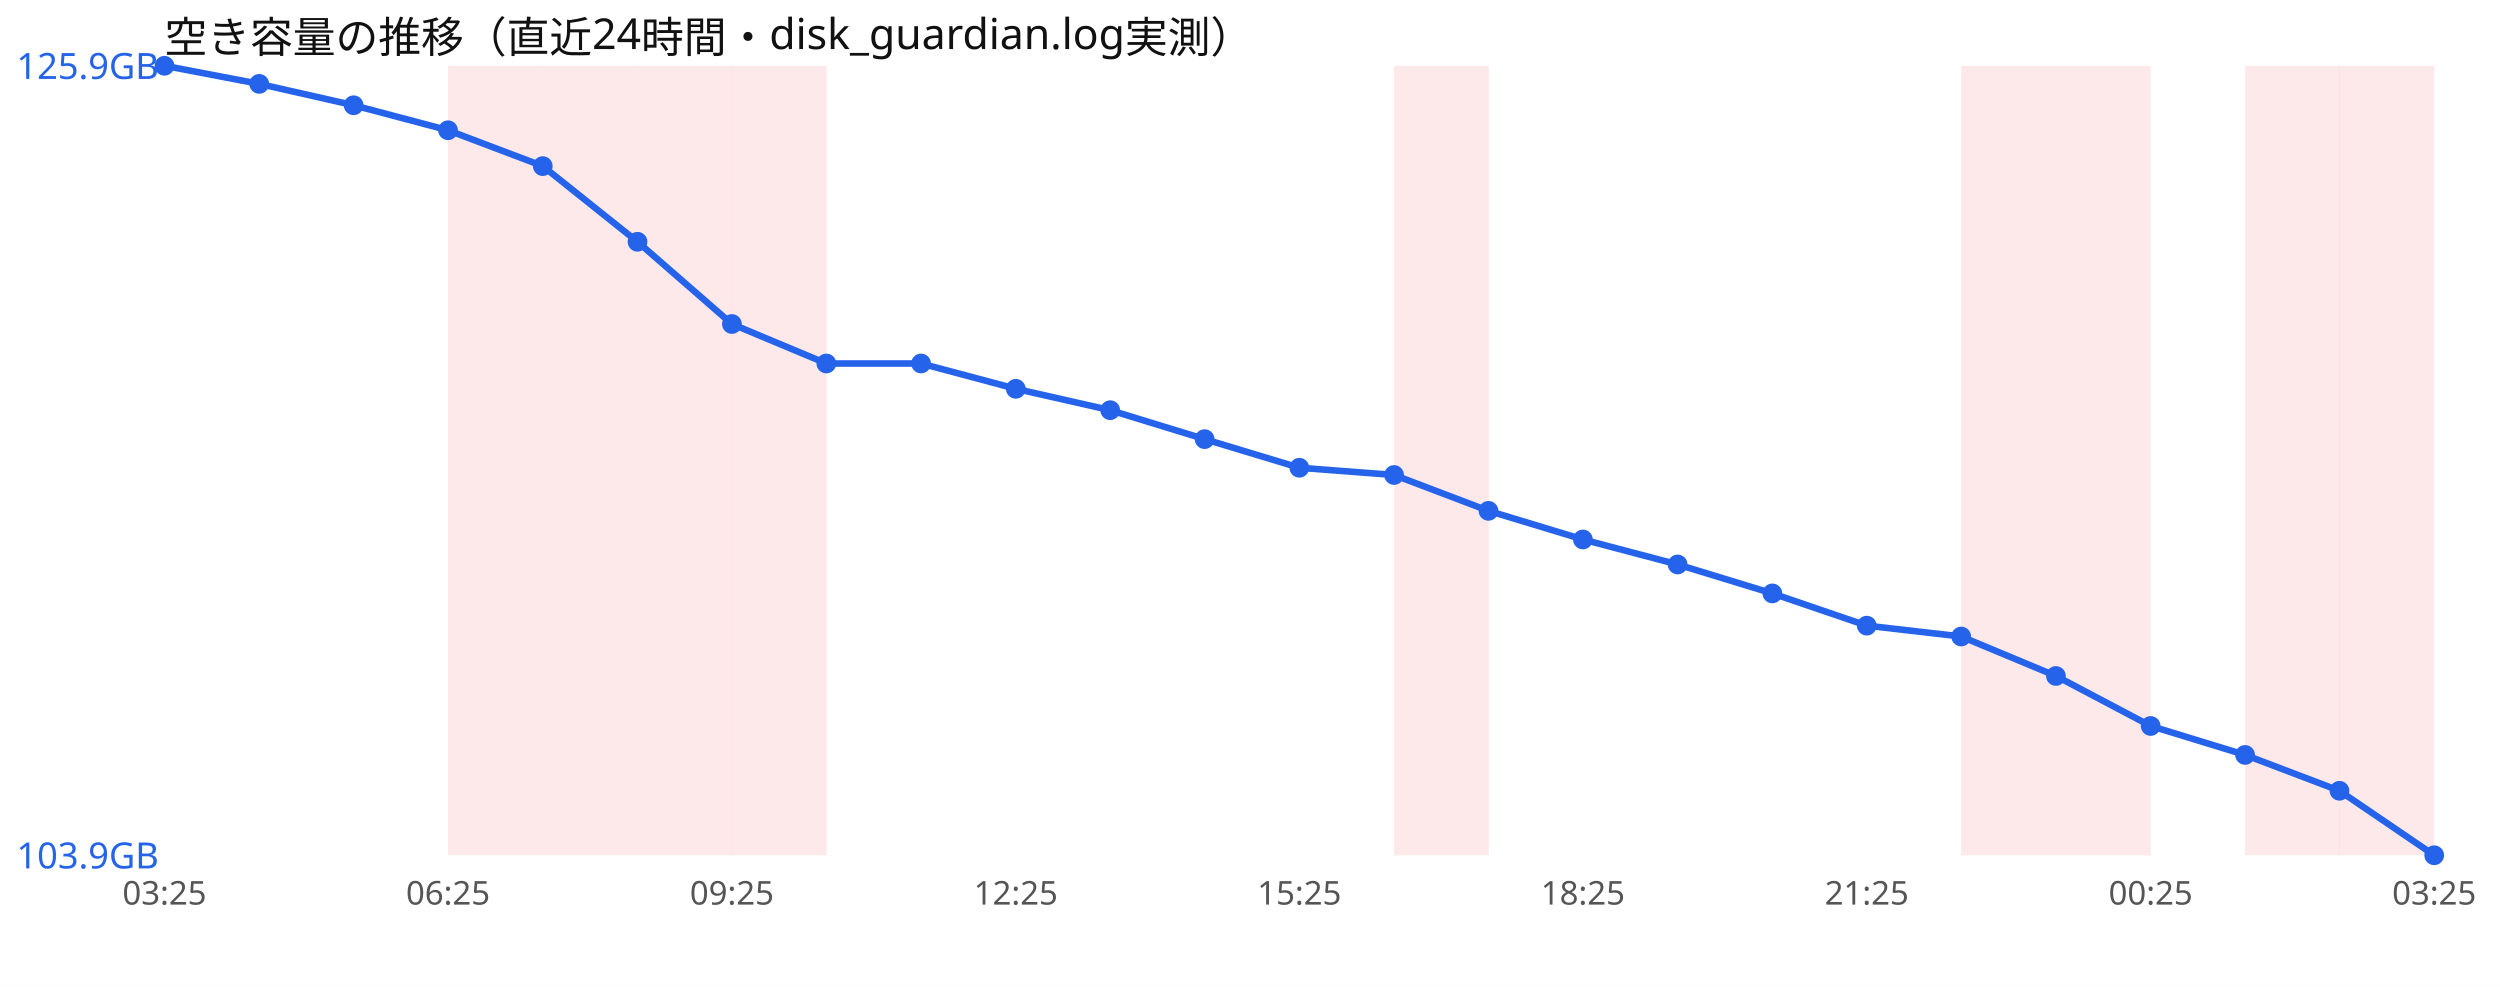
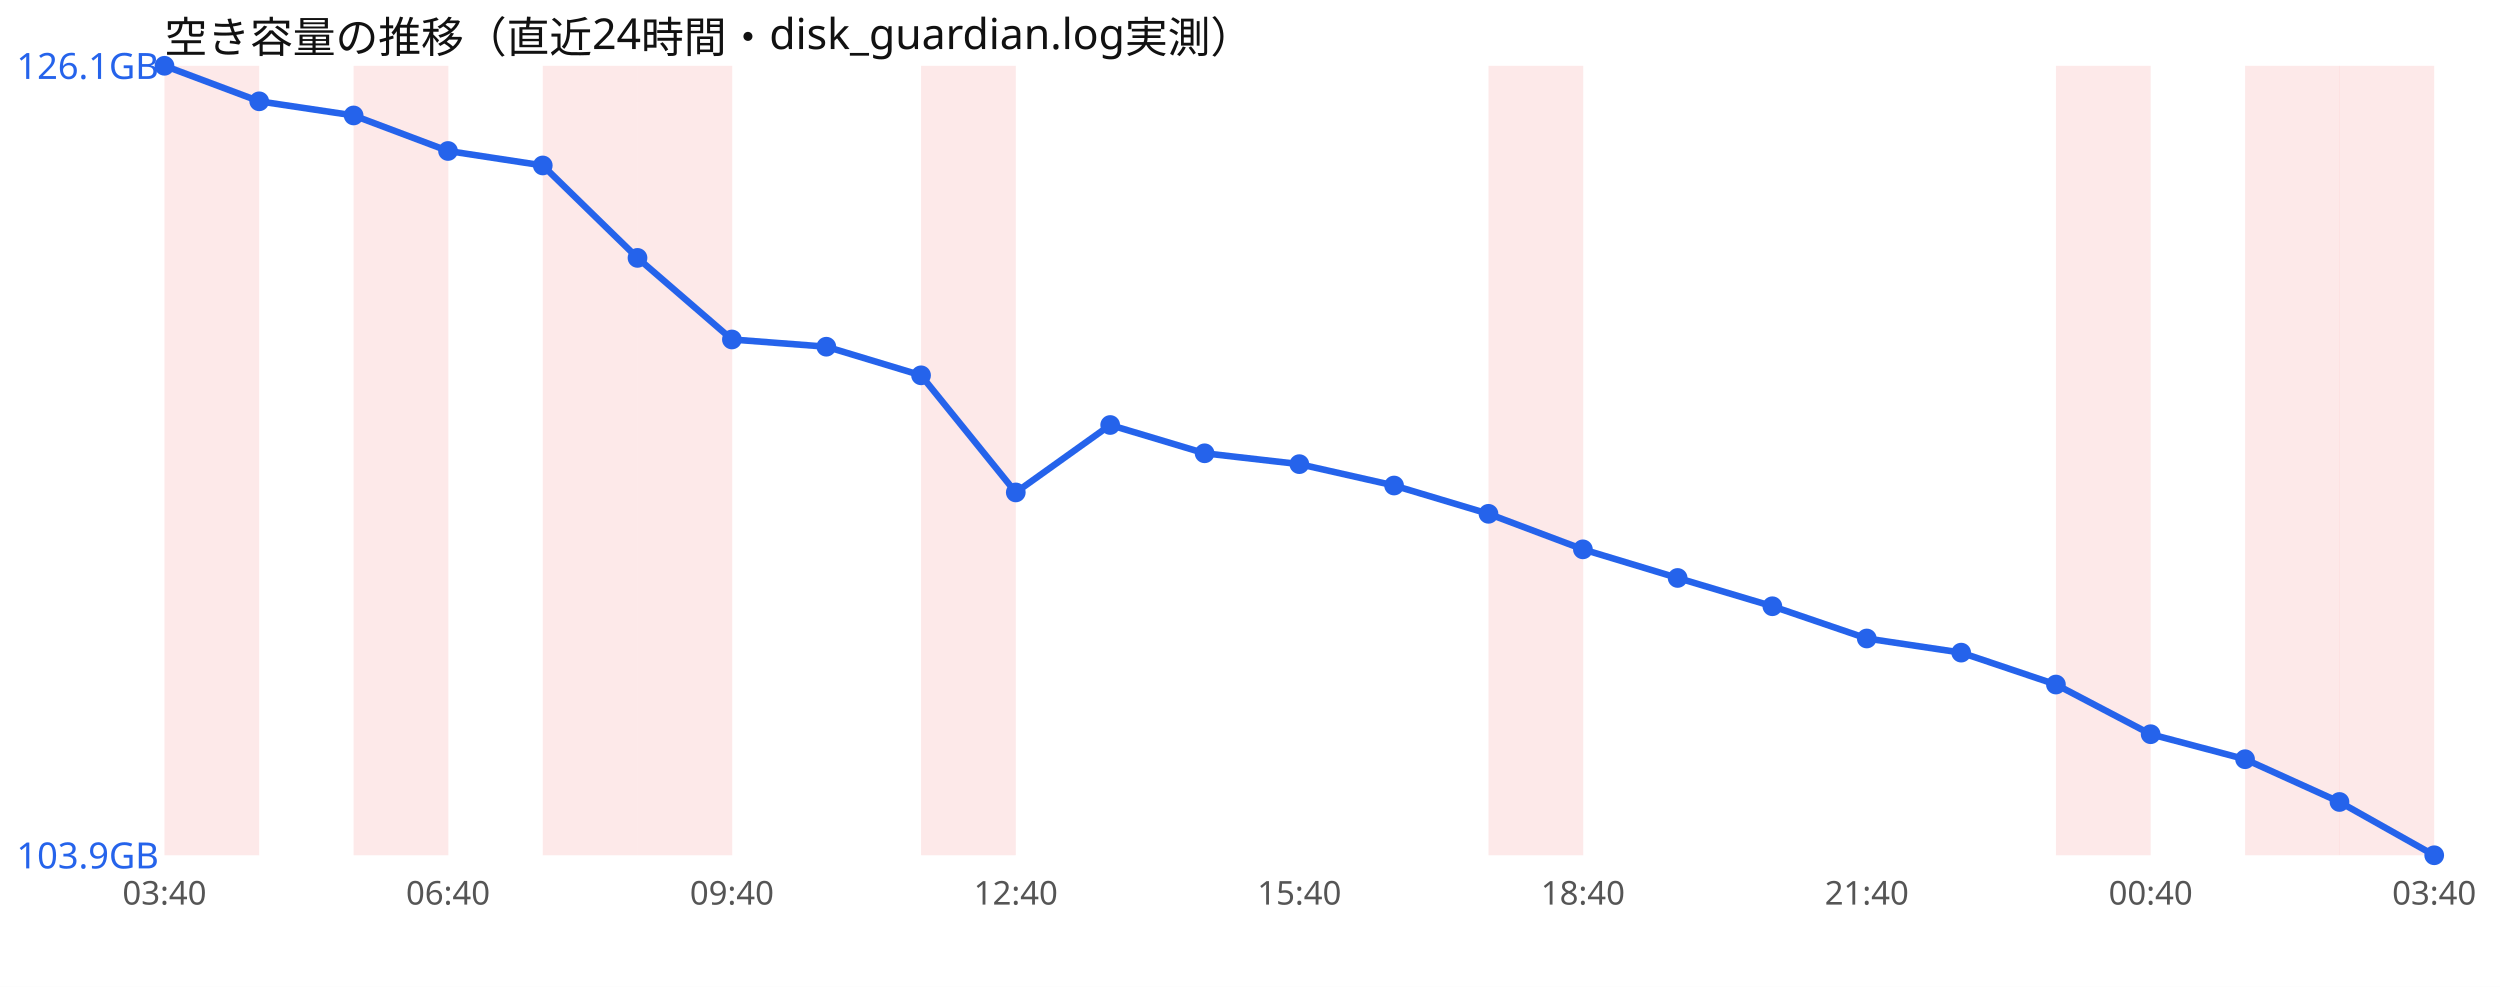
<svg xmlns="http://www.w3.org/2000/svg" width="760" height="300" viewBox="0 0 760 300" font-family="sans-serif">
  <rect width="760" height="300" fill="#ffffff" />
  <text x="50" y="16" font-size="13" fill="#111">空き容量の推移（直近24時間・disk_guardian.log実測）</text>
-   <rect x="136.2" y="20" width="28.8" height="240" fill="#ef4444" opacity="0.12" />
+   <rect x="50.0" y="20" width="28.8" height="240" fill="#ef4444" opacity="0.12" />
+   <rect x="107.5" y="20" width="28.8" height="240" fill="#ef4444" opacity="0.12" />
  <rect x="165.0" y="20" width="28.8" height="240" fill="#ef4444" opacity="0.12" />
  <rect x="193.8" y="20" width="28.8" height="240" fill="#ef4444" opacity="0.12" />
-   <rect x="222.5" y="20" width="28.8" height="240" fill="#ef4444" opacity="0.12" />
-   <rect x="423.8" y="20" width="28.8" height="240" fill="#ef4444" opacity="0.12" />
-   <rect x="596.2" y="20" width="28.8" height="240" fill="#ef4444" opacity="0.12" />
+   <rect x="280.0" y="20" width="28.8" height="240" fill="#ef4444" opacity="0.12" />
+   <rect x="452.5" y="20" width="28.8" height="240" fill="#ef4444" opacity="0.12" />
  <rect x="625.0" y="20" width="28.8" height="240" fill="#ef4444" opacity="0.12" />
  <rect x="682.5" y="20" width="28.8" height="240" fill="#ef4444" opacity="0.12" />
  <rect x="711.2" y="20" width="28.8" height="240" fill="#ef4444" opacity="0.12" />
-   <polyline points="50.0,20.0 78.8,25.5 107.5,32.0 136.2,39.6 165.0,50.5 193.8,73.5 222.5,98.5 251.2,110.5 280.0,110.5 308.8,118.2 337.5,124.7 366.2,133.5 395.0,142.2 423.8,144.4 452.5,155.3 481.2,164.0 510.0,171.6 538.8,180.4 567.5,190.2 596.2,193.5 625.0,205.5 653.8,220.7 682.5,229.5 711.2,240.4 740.0,260.0" fill="none" stroke="#2563eb" stroke-width="2" />
+   <polyline points="50.0,20.0 78.8,30.8 107.5,35.1 136.2,45.9 165.0,50.3 193.8,78.4 222.5,103.2 251.2,105.4 280.0,114.1 308.8,149.7 337.5,129.2 366.2,137.8 395.0,141.1 423.8,147.6 452.5,156.2 481.2,167.0 510.0,175.7 538.8,184.3 567.5,194.1 596.2,198.4 625.0,208.1 653.8,223.2 682.5,230.8 711.2,243.8 740.0,260.0" fill="none" stroke="#2563eb" stroke-width="2" />
  <circle cx="50.0" cy="20.0" r="3" fill="#2563eb" />
-   <circle cx="78.8" cy="25.5" r="3" fill="#2563eb" />
-   <circle cx="107.5" cy="32.0" r="3" fill="#2563eb" />
-   <circle cx="136.2" cy="39.6" r="3" fill="#2563eb" />
-   <circle cx="165.0" cy="50.5" r="3" fill="#2563eb" />
-   <circle cx="193.8" cy="73.5" r="3" fill="#2563eb" />
-   <circle cx="222.5" cy="98.5" r="3" fill="#2563eb" />
-   <circle cx="251.2" cy="110.5" r="3" fill="#2563eb" />
-   <circle cx="280.0" cy="110.5" r="3" fill="#2563eb" />
-   <circle cx="308.8" cy="118.2" r="3" fill="#2563eb" />
-   <circle cx="337.5" cy="124.7" r="3" fill="#2563eb" />
-   <circle cx="366.2" cy="133.5" r="3" fill="#2563eb" />
-   <circle cx="395.0" cy="142.2" r="3" fill="#2563eb" />
-   <circle cx="423.8" cy="144.4" r="3" fill="#2563eb" />
-   <circle cx="452.5" cy="155.3" r="3" fill="#2563eb" />
-   <circle cx="481.2" cy="164.0" r="3" fill="#2563eb" />
-   <circle cx="510.0" cy="171.6" r="3" fill="#2563eb" />
-   <circle cx="538.8" cy="180.4" r="3" fill="#2563eb" />
-   <circle cx="567.5" cy="190.2" r="3" fill="#2563eb" />
-   <circle cx="596.2" cy="193.5" r="3" fill="#2563eb" />
-   <circle cx="625.0" cy="205.5" r="3" fill="#2563eb" />
-   <circle cx="653.8" cy="220.7" r="3" fill="#2563eb" />
-   <circle cx="682.5" cy="229.5" r="3" fill="#2563eb" />
-   <circle cx="711.2" cy="240.4" r="3" fill="#2563eb" />
+   <circle cx="78.8" cy="30.8" r="3" fill="#2563eb" />
+   <circle cx="107.5" cy="35.1" r="3" fill="#2563eb" />
+   <circle cx="136.2" cy="45.9" r="3" fill="#2563eb" />
+   <circle cx="165.0" cy="50.3" r="3" fill="#2563eb" />
+   <circle cx="193.8" cy="78.4" r="3" fill="#2563eb" />
+   <circle cx="222.5" cy="103.2" r="3" fill="#2563eb" />
+   <circle cx="251.2" cy="105.4" r="3" fill="#2563eb" />
+   <circle cx="280.0" cy="114.1" r="3" fill="#2563eb" />
+   <circle cx="308.8" cy="149.7" r="3" fill="#2563eb" />
+   <circle cx="337.5" cy="129.2" r="3" fill="#2563eb" />
+   <circle cx="366.2" cy="137.8" r="3" fill="#2563eb" />
+   <circle cx="395.0" cy="141.1" r="3" fill="#2563eb" />
+   <circle cx="423.8" cy="147.6" r="3" fill="#2563eb" />
+   <circle cx="452.5" cy="156.2" r="3" fill="#2563eb" />
+   <circle cx="481.2" cy="167.0" r="3" fill="#2563eb" />
+   <circle cx="510.0" cy="175.7" r="3" fill="#2563eb" />
+   <circle cx="538.8" cy="184.3" r="3" fill="#2563eb" />
+   <circle cx="567.5" cy="194.1" r="3" fill="#2563eb" />
+   <circle cx="596.2" cy="198.4" r="3" fill="#2563eb" />
+   <circle cx="625.0" cy="208.1" r="3" fill="#2563eb" />
+   <circle cx="653.8" cy="223.2" r="3" fill="#2563eb" />
+   <circle cx="682.5" cy="230.8" r="3" fill="#2563eb" />
+   <circle cx="711.2" cy="243.8" r="3" fill="#2563eb" />
  <circle cx="740.0" cy="260.0" r="3" fill="#2563eb" />
-   <text x="5" y="24.0" font-size="11" fill="#2563eb">125.9GB</text>
+   <text x="5" y="24.0" font-size="11" fill="#2563eb">126.1GB</text>
  <text x="5" y="264.0" font-size="11" fill="#2563eb">103.9GB</text>
-   <text x="50.0" y="275" font-size="10" fill="#555" text-anchor="middle">03:25</text>
-   <text x="136.2" y="275" font-size="10" fill="#555" text-anchor="middle">06:25</text>
-   <text x="222.5" y="275" font-size="10" fill="#555" text-anchor="middle">09:25</text>
-   <text x="308.8" y="275" font-size="10" fill="#555" text-anchor="middle">12:25</text>
-   <text x="395.0" y="275" font-size="10" fill="#555" text-anchor="middle">15:25</text>
-   <text x="481.2" y="275" font-size="10" fill="#555" text-anchor="middle">18:25</text>
-   <text x="567.5" y="275" font-size="10" fill="#555" text-anchor="middle">21:25</text>
-   <text x="653.8" y="275" font-size="10" fill="#555" text-anchor="middle">00:25</text>
-   <text x="740.0" y="275" font-size="10" fill="#555" text-anchor="middle">03:25</text>
+   <text x="50.0" y="275" font-size="10" fill="#555" text-anchor="middle">03:40</text>
+   <text x="136.2" y="275" font-size="10" fill="#555" text-anchor="middle">06:40</text>
+   <text x="222.5" y="275" font-size="10" fill="#555" text-anchor="middle">09:40</text>
+   <text x="308.8" y="275" font-size="10" fill="#555" text-anchor="middle">12:40</text>
+   <text x="395.0" y="275" font-size="10" fill="#555" text-anchor="middle">15:40</text>
+   <text x="481.2" y="275" font-size="10" fill="#555" text-anchor="middle">18:40</text>
+   <text x="567.5" y="275" font-size="10" fill="#555" text-anchor="middle">21:40</text>
+   <text x="653.8" y="275" font-size="10" fill="#555" text-anchor="middle">00:40</text>
+   <text x="740.0" y="275" font-size="10" fill="#555" text-anchor="middle">03:40</text>
</svg>
